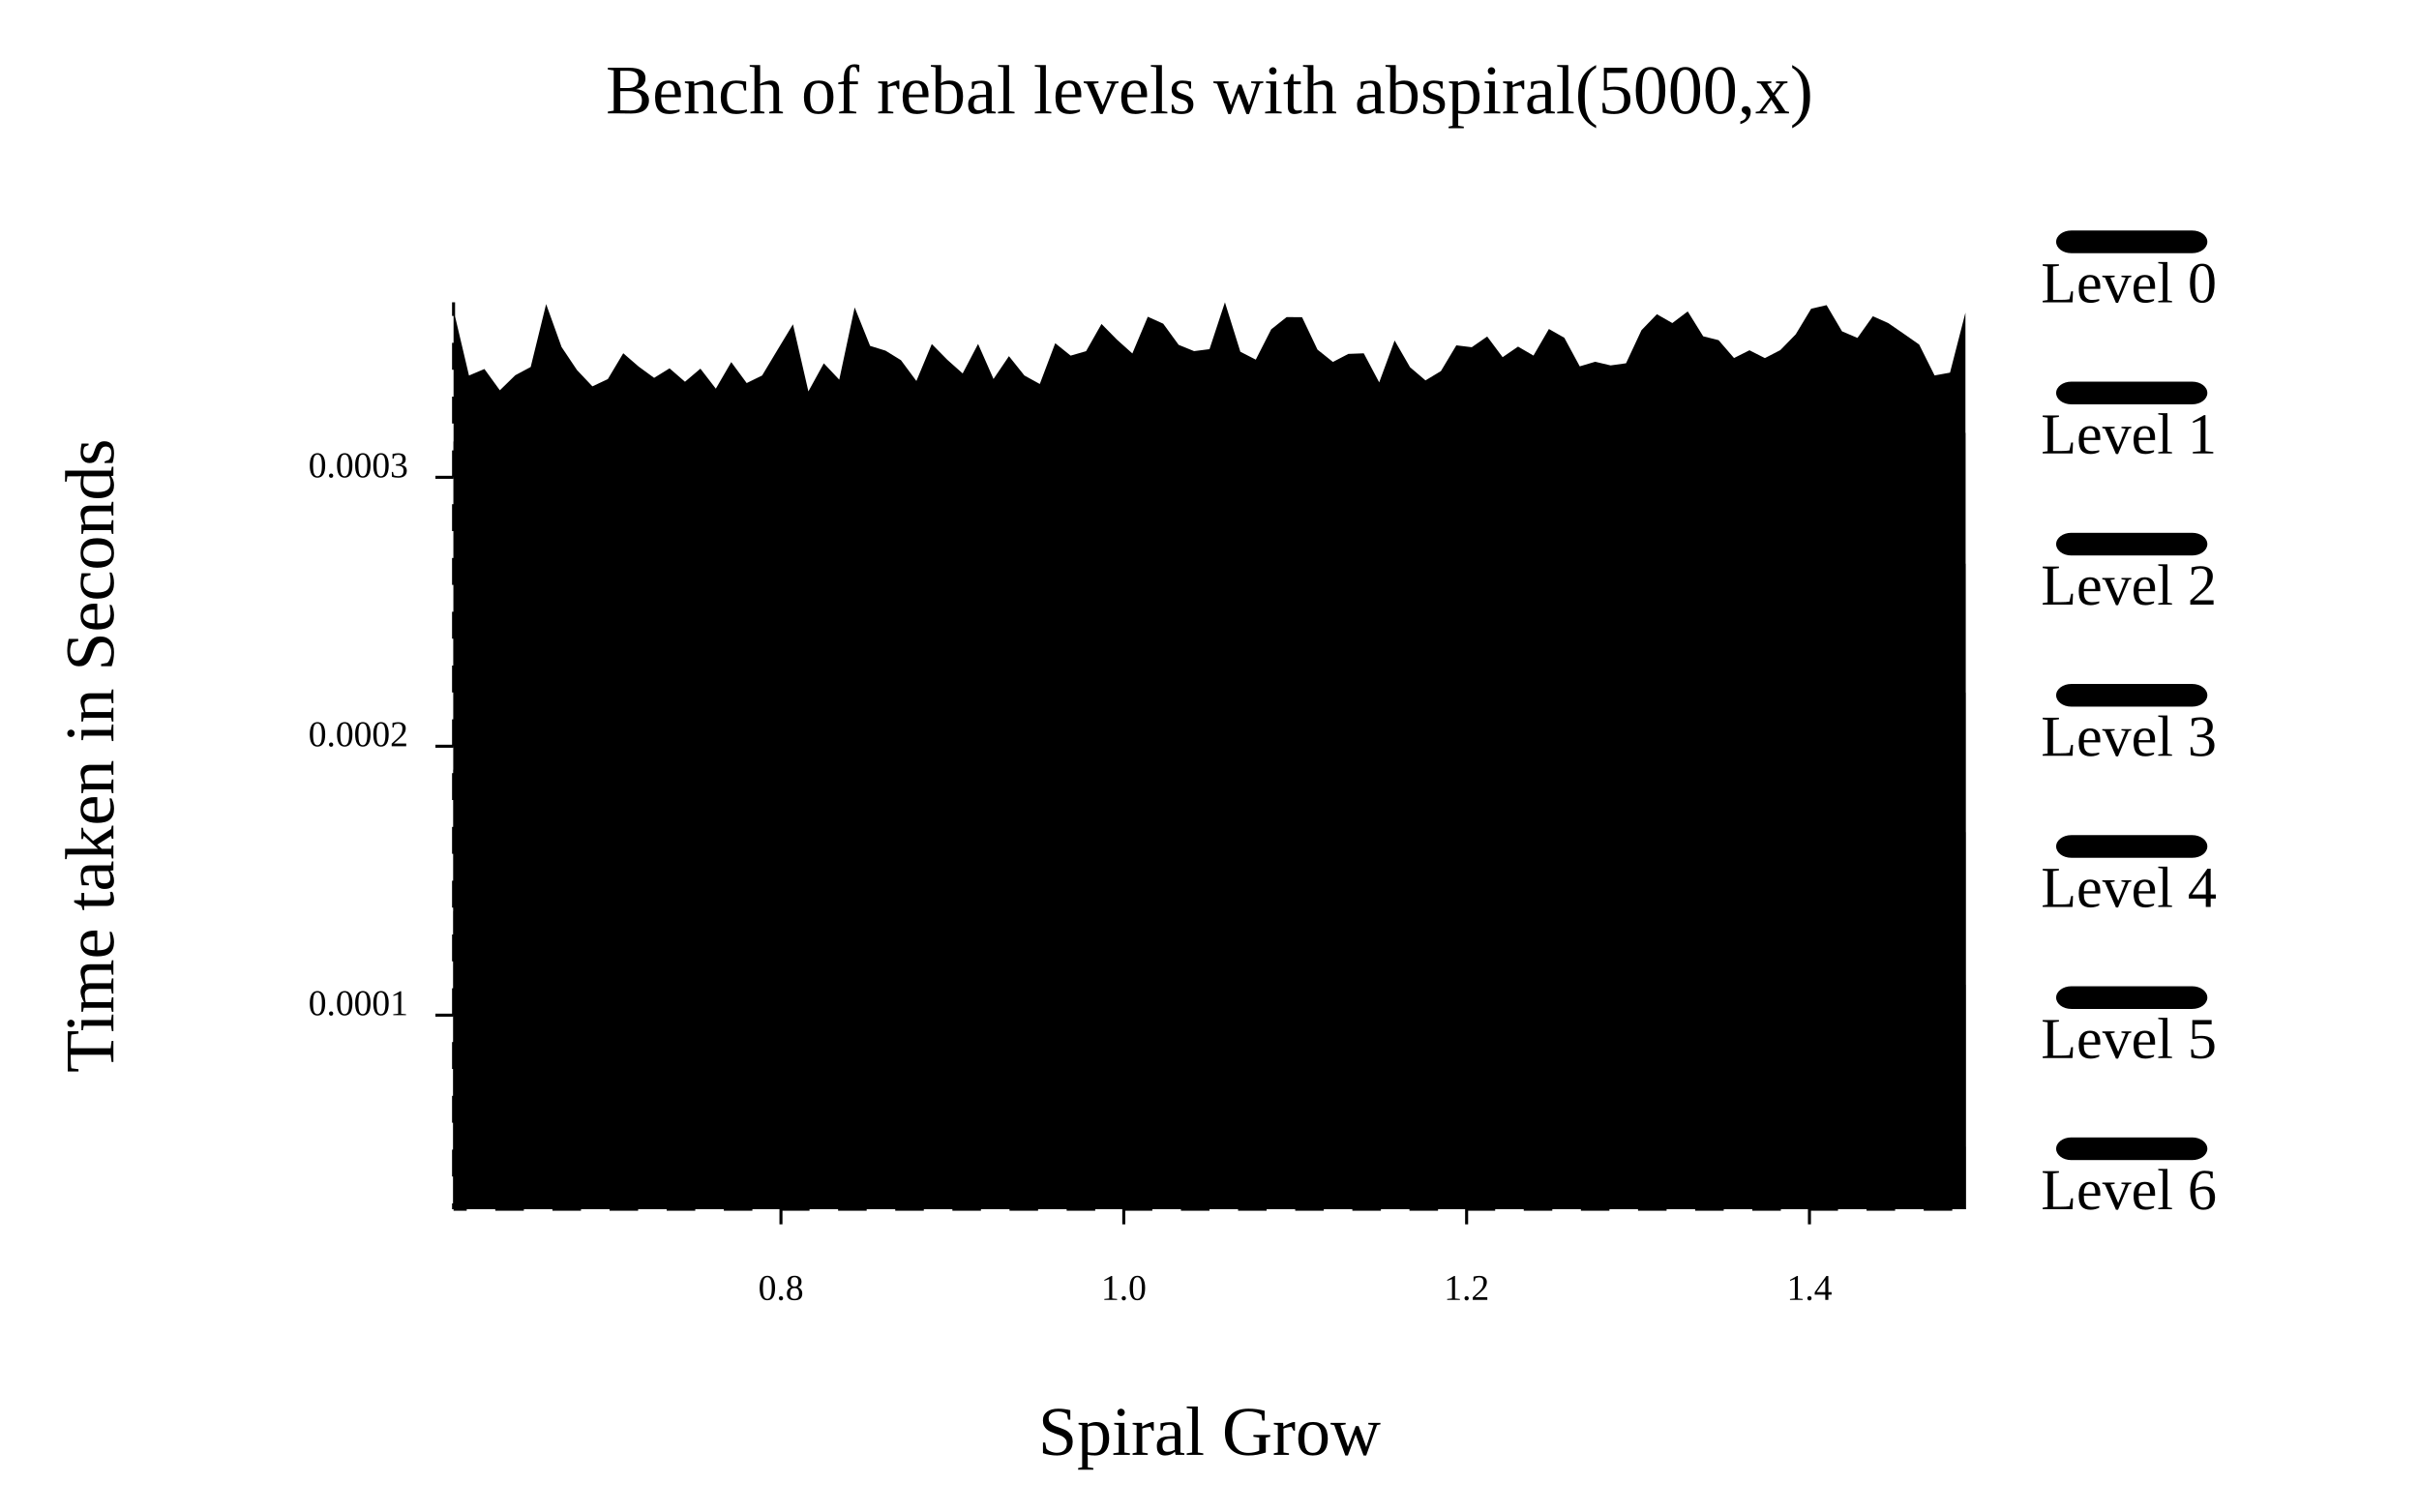
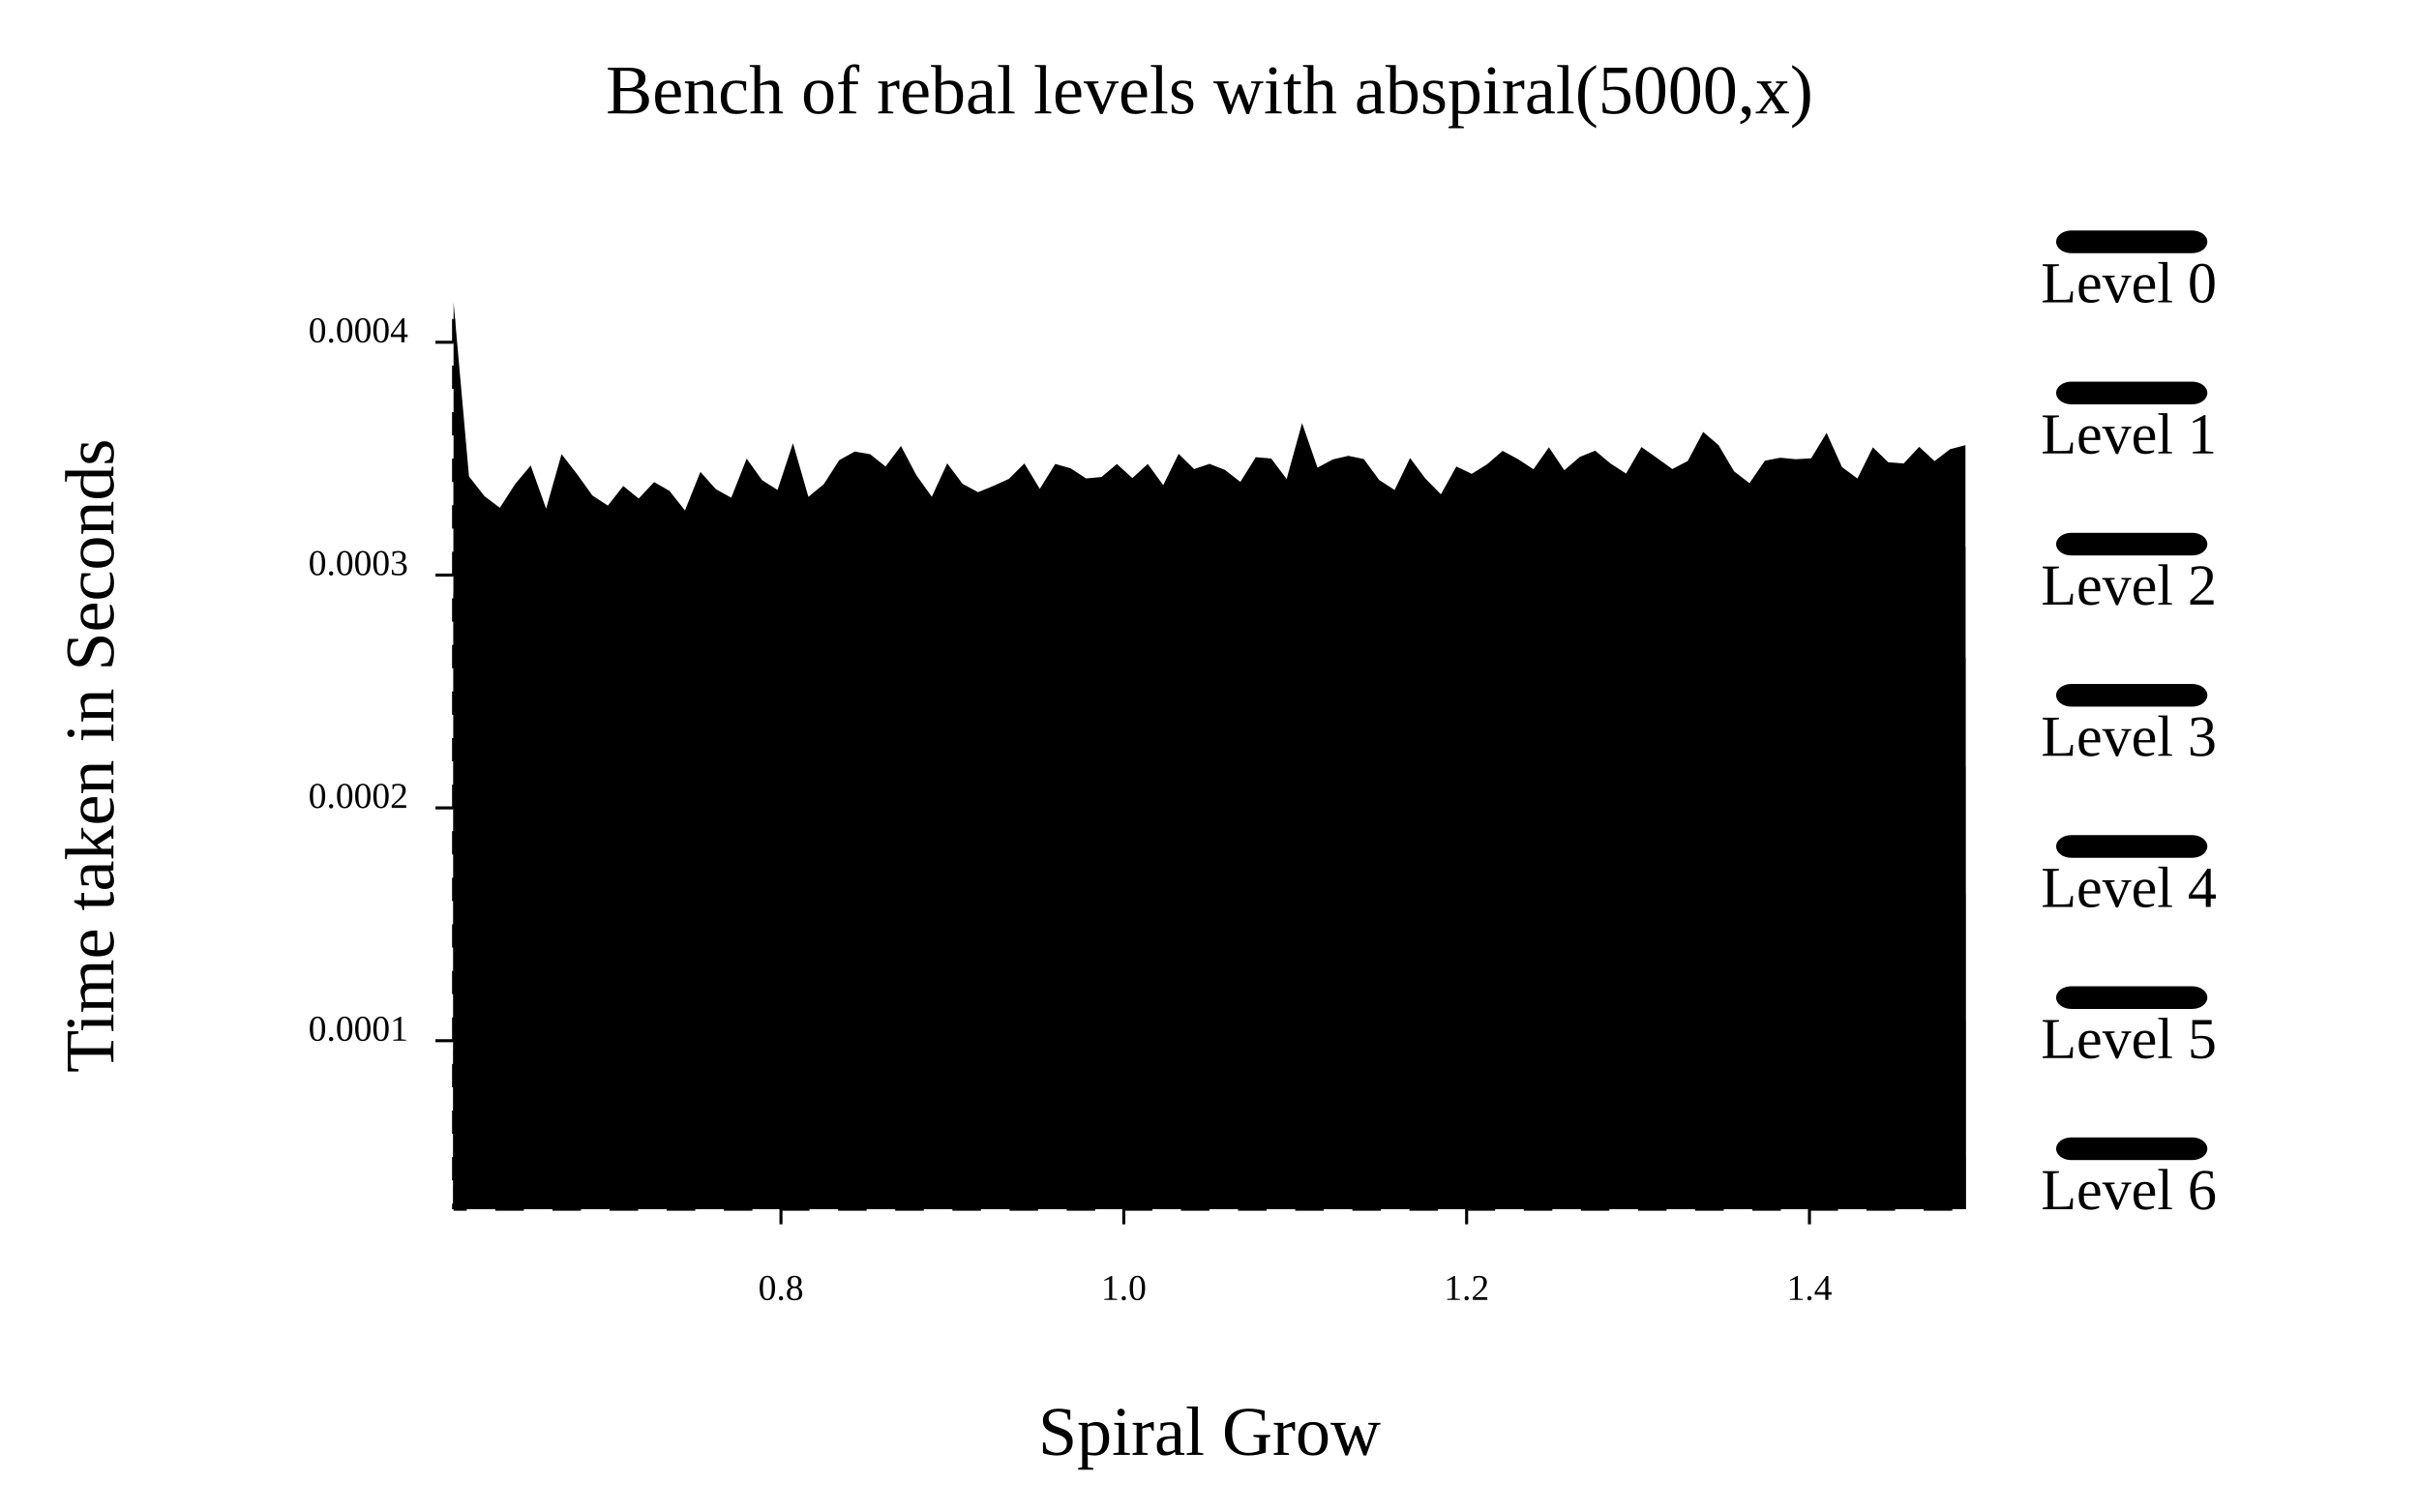
<svg xmlns="http://www.w3.org/2000/svg" width="800" class="poloto_background poloto" height="500" viewBox="0 0 800 500">
  <text class="poloto_text" alignment-baseline="middle" text-anchor="start" font-size="large" x="675" y="100">Level 0</text>
  <rect class="poloto0fill poloto0legend" x="680" y="76.25" width="50" height="7.5" rx="5" ry="5" />
-   <path class="poloto0fill" d=" M 150 400 L 150 102.567 L 155.102 124.219 L 160.204 122.057 L 165.306 129.104 L 170.408 124.127 L 175.51 121.394 L 180.612 100.589 L 185.714 114.778 L 190.816 122.402 L 195.918 127.802 L 201.02 125.404 L 206.122 116.851 L 211.224 121.268 L 216.327 124.991 L 221.429 121.844 L 226.531 126.281 L 231.633 121.95 L 236.735 128.571 L 241.837 119.782 L 246.939 126.715 L 252.041 124.215 L 257.143 115.716 L 262.245 107.274 L 267.347 129.475 L 272.449 120.182 L 277.551 125.593 L 282.653 101.694 L 287.755 114.411 L 292.857 115.999 L 297.959 119.145 L 303.061 126.027 L 308.163 113.802 L 313.265 118.989 L 318.367 123.534 L 323.469 113.769 L 328.571 125.363 L 333.673 117.815 L 338.776 124.206 L 343.878 127.021 L 348.98 113.532 L 354.082 117.643 L 359.184 116.166 L 364.286 107.162 L 369.388 112.346 L 374.49 116.922 L 379.592 104.775 L 384.694 107.076 L 389.796 114.07 L 394.898 116.149 L 400 115.502 L 405.102 100 L 410.204 116.352 L 415.306 118.969 L 420.408 108.941 L 425.51 104.887 L 430.612 104.933 L 435.714 115.653 L 440.816 119.731 L 445.918 117.067 L 451.02 116.876 L 456.122 126.494 L 461.224 112.634 L 466.327 121.479 L 471.429 125.834 L 476.531 122.756 L 481.633 114.235 L 486.735 114.859 L 491.837 111.316 L 496.939 118.157 L 502.041 114.658 L 507.143 117.625 L 512.245 108.829 L 517.347 111.732 L 522.449 121.187 L 527.551 119.668 L 532.653 120.878 L 537.755 120.166 L 542.857 109.23 L 547.959 103.946 L 553.061 106.865 L 558.163 103.015 L 563.265 111.243 L 568.367 112.529 L 573.469 118.435 L 578.571 115.867 L 583.673 118.456 L 588.776 115.817 L 593.878 110.586 L 598.98 102.123 L 604.082 100.939 L 609.184 109.6 L 614.286 111.783 L 619.388 104.607 L 624.49 106.885 L 629.592 110.403 L 634.694 113.965 L 639.796 124.193 L 644.898 123.265 L 650 103.423 L 650 400 Z" />
+   <path class="poloto0fill" d=" M 150 400 L 150 100 L 155.102 157.597 L 160.204 164.116 L 165.306 167.979 L 170.408 160.064 L 175.51 153.983 L 180.612 168.266 L 185.714 150.216 L 190.816 156.813 L 195.918 163.908 L 201.02 167.256 L 206.122 160.771 L 211.224 164.901 L 216.327 159.466 L 221.429 162.409 L 226.531 168.85 L 231.633 156.095 L 236.735 161.808 L 241.837 164.648 L 246.939 151.7 L 252.041 158.844 L 257.143 162.067 L 262.245 146.605 L 267.347 164.351 L 272.449 160.147 L 277.551 152.208 L 282.653 149.375 L 287.755 150.245 L 292.857 154.319 L 297.959 147.54 L 303.061 157.193 L 308.163 164.329 L 313.265 153.271 L 318.367 160.08 L 323.469 162.811 L 328.571 160.72 L 333.673 158.402 L 338.776 153.308 L 343.878 161.705 L 348.98 153.476 L 354.082 154.918 L 359.184 158.262 L 364.286 157.793 L 369.388 153.486 L 374.49 158.135 L 379.592 153.475 L 384.694 160.49 L 389.796 150.138 L 394.898 155.168 L 400 153.443 L 405.102 155.436 L 410.204 159.411 L 415.306 151.236 L 420.408 151.672 L 425.51 158.458 L 430.612 139.942 L 435.714 154.686 L 440.816 151.965 L 445.918 150.786 L 451.02 151.841 L 456.122 158.79 L 461.224 162.077 L 466.327 151.523 L 471.429 158.331 L 476.531 163.521 L 481.633 154.318 L 486.735 156.744 L 491.837 153.551 L 496.939 149.149 L 502.041 151.891 L 507.143 155.228 L 512.245 147.966 L 517.347 155.56 L 522.449 151.148 L 527.551 149.076 L 532.653 153.354 L 537.755 156.65 L 542.857 147.883 L 547.959 151.469 L 553.061 155.155 L 558.163 152.492 L 563.265 142.879 L 568.367 147.263 L 573.469 155.902 L 578.571 159.838 L 583.673 152.401 L 588.776 151.408 L 593.878 151.907 L 598.98 151.602 L 604.082 143.196 L 609.184 154.519 L 614.286 158.286 L 619.388 147.967 L 624.49 152.928 L 629.592 153.309 L 634.694 147.807 L 639.796 152.53 L 644.898 148.596 L 650 147.251 L 650 400 Z" />
  <text class="poloto_text" alignment-baseline="middle" text-anchor="start" font-size="large" x="675" y="150">Level 1</text>
  <rect class="poloto1fill poloto1legend" x="680" y="126.25" width="50" height="7.5" rx="5" ry="5" />
-   <path class="poloto1fill" d=" M 150 400 L 150 145.889 L 155.102 164.762 L 160.204 167.848 L 165.306 170.626 L 170.408 166.213 L 175.51 167.11 L 180.612 144.116 L 185.714 156.353 L 190.816 165.794 L 195.918 166.022 L 201.02 164.244 L 206.122 159.217 L 211.224 165.287 L 216.327 164.949 L 221.429 162.94 L 226.531 164.704 L 231.633 166.279 L 236.735 169.476 L 241.837 161.324 L 246.939 169.626 L 252.041 164.029 L 257.143 156.783 L 262.245 154.832 L 267.347 168.67 L 272.449 164.326 L 277.551 165.361 L 282.653 145.025 L 287.755 157.637 L 292.857 159.931 L 297.959 161.24 L 303.061 167.789 L 308.163 156.146 L 313.265 161.144 L 318.367 165.893 L 323.469 156.553 L 328.571 164.212 L 333.673 156.903 L 338.776 162.85 L 343.878 165.622 L 348.98 156.891 L 354.082 158.238 L 359.184 156.05 L 364.286 147.362 L 369.388 151.747 L 374.49 155.542 L 379.592 148.367 L 384.694 154.336 L 389.796 158.005 L 394.898 157.317 L 400 158.049 L 405.102 144.29 L 410.204 154.587 L 415.306 161.691 L 420.408 151.69 L 425.51 147.547 L 430.612 146.224 L 435.714 152.137 L 440.816 159.293 L 445.918 156.489 L 451.02 158.242 L 456.122 165.526 L 461.224 151.969 L 466.327 160.59 L 471.429 165.28 L 476.531 163.926 L 481.633 153.553 L 486.735 154.268 L 491.837 151.001 L 496.939 157.494 L 502.041 151.852 L 507.143 154.33 L 512.245 151.09 L 517.347 157.715 L 522.449 160.465 L 527.551 159.805 L 532.653 158.048 L 537.755 157.366 L 542.857 146.335 L 547.959 141.518 L 553.061 150.287 L 558.163 140.902 L 563.265 150.912 L 568.367 152.371 L 573.469 153.006 L 578.571 150.81 L 583.673 153.178 L 588.776 150.439 L 593.878 151.808 L 598.98 139.994 L 604.082 139.877 L 609.184 145.23 L 614.286 149.563 L 619.388 146.382 L 624.49 148.898 L 629.592 151.337 L 634.694 158.947 L 639.796 165.094 L 644.898 163.961 L 650 143.006 L 650 400 Z" />
+   <path class="poloto1fill" d=" M 150 400 L 150 151.211 L 155.102 194.175 L 160.204 203.469 L 165.306 203.858 L 170.408 200.082 L 175.51 203.989 L 180.612 203.702 L 185.714 186.439 L 190.816 194.573 L 195.918 197.061 L 201.02 200.873 L 206.122 197.197 L 211.224 202.787 L 216.327 194.158 L 221.429 199.978 L 226.531 201.689 L 231.633 194.267 L 236.735 197.058 L 241.837 200.626 L 246.939 189.005 L 252.041 193.462 L 257.143 197.301 L 262.245 187.576 L 267.347 198.386 L 272.449 194.604 L 277.551 186.726 L 282.653 186.745 L 287.755 187.618 L 292.857 192.173 L 297.959 187.365 L 303.061 193.351 L 308.163 200.59 L 313.265 189.506 L 318.367 194.781 L 323.469 199.8 L 328.571 194.292 L 333.673 191.834 L 338.776 186.766 L 343.878 195.049 L 348.98 190.746 L 354.082 189.592 L 359.184 192.588 L 364.286 192.262 L 369.388 187.424 L 374.49 191.593 L 379.592 190.823 L 384.694 199.209 L 389.796 187.819 L 394.898 190.462 L 400 189.912 L 405.102 188.026 L 410.204 192.149 L 415.306 187.967 L 420.408 188.256 L 425.51 194.979 L 430.612 175.509 L 435.714 186.064 L 440.816 186.105 L 445.918 187.838 L 451.02 185.79 L 456.122 192.579 L 461.224 195.576 L 466.327 185.379 L 471.429 192.321 L 476.531 197.313 L 481.633 188.23 L 486.735 190.68 L 491.837 187.305 L 496.939 183.183 L 502.041 183.748 L 507.143 186.802 L 512.245 184.518 L 517.347 191.945 L 522.449 185.045 L 527.551 183.735 L 532.653 188.496 L 537.755 188.486 L 542.857 179.998 L 547.959 183.467 L 553.061 186.996 L 558.163 185.005 L 563.265 177.014 L 568.367 181.619 L 573.469 185.737 L 578.571 189.578 L 583.673 182.4 L 588.776 181.423 L 593.878 187.448 L 598.98 184.05 L 604.082 176.568 L 609.184 185.084 L 614.286 188.76 L 619.388 183.979 L 624.49 188.851 L 629.592 188.59 L 634.694 183.136 L 639.796 191.025 L 644.898 183.903 L 650 180.889 L 650 400 Z" />
  <text class="poloto_text" alignment-baseline="middle" text-anchor="start" font-size="large" x="675" y="200">Level 2</text>
  <rect class="poloto2fill poloto2legend" x="680" y="176.25" width="50" height="7.5" rx="5" ry="5" />
-   <path class="poloto2fill" d=" M 150 400 L 150 204.187 L 155.102 209.161 L 160.204 214.394 L 165.306 212.328 L 170.408 210.126 L 175.51 211.911 L 180.612 190.734 L 185.714 199.833 L 190.816 206.7 L 195.918 208.338 L 201.02 206.026 L 206.122 202.235 L 211.224 209.287 L 216.327 210.351 L 221.429 208.977 L 226.531 205.411 L 231.633 206.397 L 236.735 215.442 L 241.837 208.574 L 246.939 211.959 L 252.041 207.852 L 257.143 200.837 L 262.245 198.055 L 267.347 209.626 L 272.449 206.953 L 277.551 209.634 L 282.653 195.115 L 287.755 202.12 L 292.857 204.913 L 297.959 203.479 L 303.061 207.992 L 308.163 197.493 L 313.265 203.545 L 318.367 208.51 L 323.469 197.123 L 328.571 207.412 L 333.673 198.943 L 338.776 208.207 L 343.878 210.845 L 348.98 205.013 L 354.082 203.056 L 359.184 197.499 L 364.286 190.046 L 369.388 193.316 L 374.49 196.508 L 379.592 190.587 L 384.694 194.048 L 389.796 196.61 L 394.898 198.125 L 400 200.532 L 405.102 189.694 L 410.204 198.463 L 415.306 201.837 L 420.408 194.719 L 425.51 189.198 L 430.612 193.238 L 435.714 196.768 L 440.816 201.381 L 445.918 198.999 L 451.02 202.416 L 456.122 203.796 L 461.224 193.16 L 466.327 200.117 L 471.429 203.644 L 476.531 205.703 L 481.633 196.313 L 486.735 194.717 L 491.837 193.939 L 496.939 196.219 L 502.041 192.831 L 507.143 195.174 L 512.245 194.767 L 517.347 201.123 L 522.449 201.018 L 527.551 199.83 L 532.653 200.721 L 537.755 199.978 L 542.857 189.209 L 547.959 184.876 L 553.061 193.777 L 558.163 184.496 L 563.265 193.455 L 568.367 194.431 L 573.469 196.284 L 578.571 191.502 L 583.673 195.662 L 588.776 192.207 L 593.878 190.262 L 598.98 182.086 L 604.082 183.665 L 609.184 186.194 L 614.286 190.012 L 619.388 186.523 L 624.49 189.81 L 629.592 190.657 L 634.694 199.174 L 639.796 205.309 L 644.898 203.991 L 650 186.346 L 650 400 Z" />
+   <path class="poloto2fill" d=" M 150 400 L 150 195.883 L 155.102 232.567 L 160.204 240.863 L 165.306 238.924 L 170.408 238.149 L 175.51 241.912 L 180.612 241.855 L 185.714 224.435 L 190.816 230.031 L 195.918 233.527 L 201.02 236.107 L 206.122 234.274 L 211.224 239.832 L 216.327 229.91 L 221.429 239.384 L 226.531 240.461 L 231.633 229.346 L 236.735 237.192 L 241.837 239.339 L 246.939 226.003 L 252.041 231.822 L 257.143 236.753 L 262.245 224.491 L 267.347 233.473 L 272.449 234.645 L 277.551 225.087 L 282.653 225.754 L 287.755 225.995 L 292.857 229.127 L 297.959 223.981 L 303.061 228.495 L 308.163 235.193 L 313.265 226.049 L 318.367 231.892 L 323.469 234.11 L 328.571 231.616 L 333.673 228.247 L 338.776 226.254 L 343.878 234.237 L 348.98 229.025 L 354.082 227.393 L 359.184 227.808 L 364.286 228.08 L 369.388 222.457 L 374.49 226.384 L 379.592 226.486 L 384.694 232.696 L 389.796 221.29 L 394.898 225.557 L 400 226.531 L 405.102 225.935 L 410.204 229.988 L 415.306 222.852 L 420.408 222.939 L 425.51 230.036 L 430.612 212.67 L 435.714 224.653 L 440.816 222.566 L 445.918 224.879 L 451.02 220.93 L 456.122 225.502 L 461.224 230.003 L 466.327 219.16 L 471.429 223.935 L 476.531 230.14 L 481.633 221.626 L 486.735 225.424 L 491.837 223.554 L 496.939 216.344 L 502.041 218.838 L 507.143 220.427 L 512.245 222.098 L 517.347 229.145 L 522.449 220.427 L 527.551 218.514 L 532.653 225.573 L 537.755 225.187 L 542.857 217.159 L 547.959 220.569 L 553.061 226.101 L 558.163 222.019 L 563.265 213.553 L 568.367 217.411 L 573.469 225.796 L 578.571 223.95 L 583.673 219.081 L 588.776 217.206 L 593.878 220.048 L 598.98 219.837 L 604.082 214.014 L 609.184 219.903 L 614.286 223.399 L 619.388 218.46 L 624.49 223.808 L 629.592 221.823 L 634.694 218.193 L 639.796 225.828 L 644.898 218.875 L 650 217.666 L 650 400 Z" />
  <text class="poloto_text" alignment-baseline="middle" text-anchor="start" font-size="large" x="675" y="250">Level 3</text>
  <rect class="poloto3fill poloto3legend" x="680" y="226.25" width="50" height="7.5" rx="5" ry="5" />
-   <path class="poloto3fill" d=" M 150 400 L 150 254.581 L 155.102 257.097 L 160.204 262.61 L 165.306 261.875 L 170.408 256.535 L 175.51 259.208 L 180.612 253.156 L 185.714 258.316 L 190.816 253.787 L 195.918 253.902 L 201.02 253.666 L 206.122 254.875 L 211.224 258.681 L 216.327 256.877 L 221.429 254.35 L 226.531 252.083 L 231.633 250.937 L 236.735 261.223 L 241.837 254.638 L 246.939 258.911 L 252.041 254.195 L 257.143 247.051 L 262.245 244.698 L 267.347 252.765 L 272.449 252.981 L 277.551 254.704 L 282.653 242.847 L 287.755 248.076 L 292.857 251.327 L 297.959 247.778 L 303.061 251.886 L 308.163 240.62 L 313.265 247.459 L 318.367 253.173 L 323.469 242.948 L 328.571 249.801 L 333.673 250.054 L 338.776 250.465 L 343.878 252.154 L 348.98 250.039 L 354.082 245.634 L 359.184 242.914 L 364.286 233.44 L 369.388 236.976 L 374.49 241.082 L 379.592 236.824 L 384.694 243.347 L 389.796 241.719 L 394.898 244.115 L 400 245.665 L 405.102 236.283 L 410.204 242.909 L 415.306 247.453 L 420.408 240.31 L 425.51 234.126 L 430.612 238.756 L 435.714 239.726 L 440.816 244.899 L 445.918 244.128 L 451.02 243.655 L 456.122 245.453 L 461.224 236.006 L 466.327 242.815 L 471.429 245.543 L 476.531 246.793 L 481.633 239.767 L 486.735 238.197 L 491.837 237.401 L 496.939 239.433 L 502.041 237.161 L 507.143 236.786 L 512.245 240.004 L 517.347 245.629 L 522.449 243.894 L 527.551 242.953 L 532.653 244.36 L 537.755 244.214 L 542.857 233.803 L 547.959 232.657 L 553.061 239.57 L 558.163 231.776 L 563.265 239.231 L 568.367 240.918 L 573.469 240.337 L 578.571 234.222 L 583.673 238.937 L 588.776 235.023 L 593.878 233.526 L 598.98 225.947 L 604.082 228.678 L 609.184 227.798 L 614.286 235.544 L 619.388 228.886 L 624.49 231.906 L 629.592 233.461 L 634.694 240.003 L 639.796 245.684 L 644.898 244.31 L 650 229.015 L 650 400 Z" />
+   <path class="poloto3fill" d=" M 150 400 L 150 246.765 L 155.102 274.343 L 160.204 282.2 L 165.306 281.423 L 170.408 278.253 L 175.51 282.417 L 180.612 284.063 L 185.714 269.957 L 190.816 271.319 L 195.918 272.524 L 201.02 277.288 L 206.122 275.853 L 211.224 281.922 L 216.327 270.472 L 221.429 278.645 L 226.531 279.155 L 231.633 268.995 L 236.735 277.222 L 241.837 278.84 L 246.939 267.388 L 252.041 272.333 L 257.143 275.513 L 262.245 264.983 L 267.347 271.061 L 272.449 274.277 L 277.551 264.52 L 282.653 265.97 L 287.755 265.404 L 292.857 269.023 L 297.959 262.845 L 303.061 268.946 L 308.163 271.779 L 313.265 266.256 L 318.367 270.562 L 323.469 273 L 328.571 268.433 L 333.673 269.224 L 338.776 263.011 L 343.878 270.435 L 348.98 272.514 L 354.082 264.563 L 359.184 266.961 L 364.286 265.05 L 369.388 262.14 L 374.49 264.438 L 379.592 265.413 L 384.694 270.966 L 389.796 262.483 L 394.898 265.401 L 400 265.722 L 405.102 265.278 L 410.204 267.834 L 415.306 262.735 L 420.408 261.725 L 425.51 268.235 L 430.612 254.381 L 435.714 262.27 L 440.816 260.325 L 445.918 264.334 L 451.02 257.209 L 456.122 261.722 L 461.224 266.247 L 466.327 255.776 L 471.429 263.98 L 476.531 265.667 L 481.633 261.196 L 486.735 263.139 L 491.837 260.617 L 496.939 254.037 L 502.041 257.243 L 507.143 256.718 L 512.245 261.088 L 517.347 267.806 L 522.449 258.435 L 527.551 255.978 L 532.653 263.598 L 537.755 263.523 L 542.857 256.397 L 547.959 261.253 L 553.061 265.223 L 558.163 262.046 L 563.265 253.619 L 568.367 257.587 L 573.469 263.655 L 578.571 260.083 L 583.673 257.053 L 588.776 254.8 L 593.878 257.585 L 598.98 257.145 L 604.082 253.239 L 609.184 256.185 L 614.286 259.309 L 619.388 255.199 L 624.49 260.073 L 629.592 258.455 L 634.694 254.14 L 639.796 261.051 L 644.898 254.515 L 650 253.781 L 650 400 Z" />
  <text class="poloto_text" alignment-baseline="middle" text-anchor="start" font-size="large" x="675" y="300">Level 4</text>
  <rect class="poloto4fill poloto4legend" x="680" y="276.25" width="50" height="7.5" rx="5" ry="5" />
-   <path class="poloto4fill" d=" M 150 400 L 150 301.429 L 155.102 305.312 L 160.204 309.757 L 165.306 309.035 L 170.408 305.416 L 175.51 306.338 L 180.612 301.331 L 185.714 306.133 L 190.816 301.73 L 195.918 302.04 L 201.02 300.825 L 206.122 301.157 L 211.224 303.289 L 216.327 302.843 L 221.429 299.973 L 226.531 297.328 L 231.633 294.065 L 236.735 304.959 L 241.837 303.543 L 246.939 304 L 252.041 299.353 L 257.143 294.736 L 262.245 292.805 L 267.347 298.541 L 272.449 299.383 L 277.551 299.141 L 282.653 292.565 L 287.755 294.4 L 292.857 295.944 L 297.959 293.925 L 303.061 296.548 L 308.163 287.376 L 313.265 293.379 L 318.367 295.718 L 323.469 289.108 L 328.571 293.3 L 333.673 296.285 L 338.776 294.804 L 343.878 295.963 L 348.98 293.301 L 354.082 289.592 L 359.184 288.521 L 364.286 281.259 L 369.388 287.935 L 374.49 288.388 L 379.592 287.645 L 384.694 289.169 L 389.796 289.364 L 394.898 288.283 L 400 289.231 L 405.102 283.429 L 410.204 289.476 L 415.306 290.844 L 420.408 284.98 L 425.51 280.446 L 430.612 285.41 L 435.714 285.365 L 440.816 288.222 L 445.918 289.514 L 451.02 288.017 L 456.122 289.59 L 461.224 282.202 L 466.327 287.636 L 471.429 289.815 L 476.531 288.678 L 481.633 284.364 L 486.735 285.714 L 491.837 283.861 L 496.939 285.833 L 502.041 285.438 L 507.143 283.019 L 512.245 284.412 L 517.347 289.558 L 522.449 288.108 L 527.551 286.846 L 532.653 287.605 L 537.755 287.919 L 542.857 278.189 L 547.959 277.819 L 553.061 283.74 L 558.163 280.267 L 563.265 284.15 L 568.367 285.761 L 573.469 284.832 L 578.571 280.042 L 583.673 283.179 L 588.776 281.211 L 593.878 280.611 L 598.98 275.297 L 604.082 275.224 L 609.184 273.613 L 614.286 280.942 L 619.388 274.127 L 624.49 276.06 L 629.592 277.326 L 634.694 282.724 L 639.796 285.514 L 644.898 285.593 L 650 275.227 L 650 400 Z" />
+   <path class="poloto4fill" d=" M 150 400 L 150 293.802 L 155.102 315.22 L 160.204 320.767 L 165.306 323.01 L 170.408 318.962 L 175.51 321.368 L 180.612 322.692 L 185.714 312.194 L 190.816 311.958 L 195.918 312.108 L 201.02 317.25 L 206.122 314.586 L 211.224 318.866 L 216.327 309.668 L 221.429 316.989 L 226.531 316.422 L 231.633 308.038 L 236.735 315.804 L 241.837 317.336 L 246.939 307.053 L 252.041 315.107 L 257.143 314.546 L 262.245 308.925 L 267.347 312.192 L 272.449 313.668 L 277.551 303.734 L 282.653 305.514 L 287.755 304.971 L 292.857 308.073 L 297.959 302.904 L 303.061 308.378 L 308.163 309.699 L 313.265 305.677 L 318.367 307.707 L 323.469 310.549 L 328.571 306.133 L 333.673 307.196 L 338.776 301.721 L 343.878 308.432 L 348.98 309.822 L 354.082 301.285 L 359.184 304.988 L 364.286 304.294 L 369.388 301.844 L 374.49 303.979 L 379.592 305.13 L 384.694 308.829 L 389.796 302.922 L 394.898 303.17 L 400 303.132 L 405.102 303.881 L 410.204 308.553 L 415.306 300.741 L 420.408 298.913 L 425.51 306.491 L 430.612 297.493 L 435.714 300.304 L 440.816 297.548 L 445.918 301.811 L 451.02 296.073 L 456.122 300.042 L 461.224 304.123 L 466.327 294.4 L 471.429 302.299 L 476.531 301.996 L 481.633 298.98 L 486.735 302.505 L 491.837 303.02 L 496.939 293.709 L 502.041 297.071 L 507.143 298.87 L 512.245 299.408 L 517.347 304.91 L 522.449 296.658 L 527.551 293.75 L 532.653 300.442 L 537.755 303.54 L 542.857 295.405 L 547.959 298.853 L 553.061 301.933 L 558.163 299.521 L 563.265 292.745 L 568.367 295.817 L 573.469 301.232 L 578.571 297.804 L 583.673 294.792 L 588.776 293.439 L 593.878 297.044 L 598.98 295.89 L 604.082 293.004 L 609.184 294.688 L 614.286 297.388 L 619.388 293.515 L 624.49 297.217 L 629.592 294.846 L 634.694 291.12 L 639.796 295.9 L 644.898 290.83 L 650 295.609 L 650 400 Z" />
  <text class="poloto_text" alignment-baseline="middle" text-anchor="start" font-size="large" x="675" y="350">Level 5</text>
  <rect class="poloto5fill poloto5legend" x="680" y="326.25" width="50" height="7.5" rx="5" ry="5" />
-   <path class="poloto5fill" d=" M 150 400 L 150 351.455 L 155.102 354.942 L 160.204 358.641 L 165.306 359.921 L 170.408 357.601 L 175.51 356.844 L 180.612 353.589 L 185.714 355.436 L 190.816 356.34 L 195.918 354.098 L 201.02 350.53 L 206.122 352.955 L 211.224 355.079 L 216.327 353.362 L 221.429 352.827 L 226.531 349.289 L 231.633 343.125 L 236.735 352.943 L 241.837 351.95 L 246.939 351.657 L 252.041 347.01 L 257.143 345.537 L 262.245 342.937 L 267.347 348.277 L 272.449 348.826 L 277.551 347.449 L 282.653 343.556 L 287.755 346.078 L 292.857 346.703 L 297.959 345.724 L 303.061 347.359 L 308.163 338.808 L 313.265 343.68 L 318.367 345.419 L 323.469 340.72 L 328.571 342.498 L 333.673 345.211 L 338.776 344.776 L 343.878 344.132 L 348.98 341.059 L 354.082 340.09 L 359.184 338.105 L 364.286 332.436 L 369.388 337.127 L 374.49 338.067 L 379.592 338.309 L 384.694 339.162 L 389.796 339.818 L 394.898 339.287 L 400 342.236 L 405.102 336.154 L 410.204 337.303 L 415.306 338.949 L 420.408 335.29 L 425.51 334.903 L 430.612 335.852 L 435.714 335.866 L 440.816 338.35 L 445.918 339.963 L 451.02 337.37 L 456.122 338.551 L 461.224 333.951 L 466.327 337.125 L 471.429 338.629 L 476.531 338.035 L 481.633 332.93 L 486.735 334.458 L 491.837 333.559 L 496.939 334.66 L 502.041 335.046 L 507.143 331.543 L 512.245 332.394 L 517.347 337.052 L 522.449 336.162 L 527.551 335.304 L 532.653 336.318 L 537.755 335.832 L 542.857 328.694 L 547.959 330.775 L 553.061 332.574 L 558.163 330.701 L 563.265 333.736 L 568.367 333.102 L 573.469 333.52 L 578.571 329.054 L 583.673 332.766 L 588.776 332.008 L 593.878 330.25 L 598.98 326.366 L 604.082 323.577 L 609.184 328.944 L 614.286 330.053 L 619.388 324.376 L 624.49 324.869 L 629.592 326.279 L 634.694 330.877 L 639.796 333.538 L 644.898 333.482 L 650 325.674 L 650 400 Z" />
+   <path class="poloto5fill" d=" M 150 400 L 150 347.14 L 155.102 359.018 L 160.204 365.471 L 165.306 366.559 L 170.408 363.028 L 175.51 364.456 L 180.612 365.069 L 185.714 356.764 L 190.816 356.532 L 195.918 356.332 L 201.02 359.898 L 206.122 360.593 L 211.224 361.804 L 216.327 353.112 L 221.429 359.717 L 226.531 359.212 L 231.633 352.389 L 236.735 357.674 L 241.837 358.813 L 246.939 352.83 L 252.041 356.344 L 257.143 356.378 L 262.245 352.192 L 267.347 354.917 L 272.449 355.837 L 277.551 349.301 L 282.653 348.628 L 287.755 349.489 L 292.857 351.93 L 297.959 348.744 L 303.061 353.089 L 308.163 354.995 L 313.265 349.164 L 318.367 351.229 L 323.469 353.228 L 328.571 348.395 L 333.673 349.464 L 338.776 345.918 L 343.878 350.16 L 348.98 350.913 L 354.082 345.284 L 359.184 347.578 L 364.286 347.186 L 369.388 345.054 L 374.49 347.191 L 379.592 347.088 L 384.694 350.154 L 389.796 346.329 L 394.898 346.727 L 400 346.629 L 405.102 347.351 L 410.204 348.575 L 415.306 343.043 L 420.408 345.539 L 425.51 349.332 L 430.612 343.096 L 435.714 343.964 L 440.816 344.575 L 445.918 345.715 L 451.02 339.826 L 456.122 343.163 L 461.224 347.14 L 466.327 341.099 L 471.429 344.93 L 476.531 346.268 L 481.633 341.655 L 486.735 344.692 L 491.837 345.067 L 496.939 336.827 L 502.041 340.606 L 507.143 341.28 L 512.245 343.117 L 517.347 346.008 L 522.449 340.505 L 527.551 337.202 L 532.653 343.094 L 537.755 345.076 L 542.857 338.54 L 547.959 340.912 L 553.061 343.455 L 558.163 342.212 L 563.265 337.268 L 568.367 337.662 L 573.469 343.24 L 578.571 342.282 L 583.673 338.465 L 588.776 337.659 L 593.878 341.602 L 598.98 338.77 L 604.082 336.982 L 609.184 337.227 L 614.286 339.427 L 619.388 336.985 L 624.49 339.142 L 629.592 340.177 L 634.694 333.845 L 639.796 338.347 L 644.898 336.677 L 650 337.98 L 650 400 Z" />
  <text class="poloto_text" alignment-baseline="middle" text-anchor="start" font-size="large" x="675" y="400">Level 6</text>
  <rect class="poloto6fill poloto6legend" x="680" y="376.25" width="50" height="7.5" rx="5" ry="5" />
-   <path class="poloto6fill" d=" M 150 400 L 150 398.493 L 155.102 396.159 L 160.204 400 L 165.306 398.962 L 170.408 397.748 L 175.51 397.795 L 180.612 395.814 L 185.714 397.514 L 190.816 397.453 L 195.918 396.753 L 201.02 391.314 L 206.122 395.338 L 211.224 396.581 L 216.327 395.629 L 221.429 396.042 L 226.531 394.113 L 231.633 394.902 L 236.735 394.892 L 241.837 393.824 L 246.939 394.485 L 252.041 393.68 L 257.143 392.091 L 262.245 392.26 L 267.347 393.027 L 272.449 393.203 L 277.551 392.616 L 282.653 390.517 L 287.755 391.28 L 292.857 391.216 L 297.959 391.349 L 303.061 392.016 L 308.163 390.048 L 313.265 390.514 L 318.367 391.526 L 323.469 390.009 L 328.571 390.963 L 333.673 391.32 L 338.776 390.917 L 343.878 390.766 L 348.98 390.163 L 354.082 388.472 L 359.184 388.198 L 364.286 384.474 L 369.388 387.08 L 374.49 388.189 L 379.592 387.034 L 384.694 387.505 L 389.796 388.186 L 394.898 387.554 L 400 388.709 L 405.102 386.336 L 410.204 386.581 L 415.306 388.046 L 420.408 386.666 L 425.51 386.246 L 430.612 386.402 L 435.714 386.392 L 440.816 385.942 L 445.918 386.913 L 451.02 386.931 L 456.122 387.534 L 461.224 385.493 L 466.327 386.022 L 471.429 386.178 L 476.531 386.605 L 481.633 384.661 L 486.735 384.855 L 491.837 384.632 L 496.939 384.877 L 502.041 384.008 L 507.143 384.102 L 512.245 381.43 L 517.347 385.078 L 522.449 384.58 L 527.551 384.456 L 532.653 384.531 L 537.755 384.426 L 542.857 380.448 L 547.959 382.661 L 553.061 383.652 L 558.163 381.814 L 563.265 383.297 L 568.367 382.731 L 573.469 382.447 L 578.571 381.395 L 583.673 381.826 L 588.776 382.518 L 593.878 382.171 L 598.98 379.968 L 604.082 377.247 L 609.184 381.327 L 614.286 381.333 L 619.388 377.016 L 624.49 376.465 L 629.592 380.898 L 634.694 380.29 L 639.796 381.567 L 644.898 382.194 L 650 379.276 L 650 400 Z" />
+   <path class="poloto6fill" d=" M 150 400 L 150 392.236 L 155.102 398.85 L 160.204 400 L 165.306 399.141 L 170.408 397.907 L 175.51 398.505 L 180.612 398.883 L 185.714 396.072 L 190.816 396.604 L 195.918 393.144 L 201.02 396.274 L 206.122 396.679 L 211.224 397.023 L 216.327 391.778 L 221.429 396.447 L 226.531 396.253 L 231.633 393.752 L 236.735 394.791 L 241.837 395.015 L 246.939 393.2 L 252.041 393.997 L 257.143 394.888 L 262.245 392.562 L 267.347 393.763 L 272.449 394.199 L 277.551 391.931 L 282.653 388.969 L 287.755 389.316 L 292.857 392.034 L 297.959 391.046 L 303.061 392.588 L 308.163 393.18 L 313.265 391.258 L 318.367 391.707 L 323.469 392.839 L 328.571 392.006 L 333.673 392.417 L 338.776 390.064 L 343.878 391.009 L 348.98 391.15 L 354.082 387.427 L 359.184 389.598 L 364.286 387.325 L 369.388 388.66 L 374.49 389.543 L 379.592 390.156 L 384.694 389.944 L 389.796 388.334 L 394.898 389.034 L 400 386.824 L 405.102 389.649 L 410.204 389.142 L 415.306 387.732 L 420.408 388.848 L 425.51 389.226 L 430.612 387.337 L 435.714 387.672 L 440.816 386.729 L 445.918 387.482 L 451.02 384.856 L 456.122 385.969 L 461.224 388.701 L 466.327 385.567 L 471.429 386.686 L 476.531 388.062 L 481.633 385.937 L 486.735 386.396 L 491.837 387.185 L 496.939 384.892 L 502.041 384.944 L 507.143 385.141 L 512.245 385.895 L 517.347 386.893 L 522.449 384.8 L 527.551 382.057 L 532.653 385.385 L 537.755 386.547 L 542.857 384.263 L 547.959 384.873 L 553.061 386.063 L 558.163 385.209 L 563.265 383.25 L 568.367 380.964 L 573.469 385.048 L 578.571 385.159 L 583.673 382.242 L 588.776 382.982 L 593.878 383.64 L 598.98 383.641 L 604.082 382.18 L 609.184 382.325 L 614.286 383.251 L 619.388 382.522 L 624.49 382.896 L 629.592 383.39 L 634.694 381.456 L 639.796 381.772 L 644.898 381.716 L 650 382.612 L 650 400 Z" />
  <text class="poloto_text" alignment-baseline="start" text-anchor="middle" font-size="x-large" x="400" y="37.5">Bench of rebal levels with abspiral(5000,x)</text>
  <text class="poloto_text" alignment-baseline="start" text-anchor="middle" font-size="x-large" x="400" y="481.25">Spiral Grow</text>
  <text class="poloto_text" alignment-baseline="start" text-anchor="middle" font-size="x-large" transform="rotate(-90,37.5,250)" x="37.5" y="250">Time taken in Seconds</text>
  <line class="poloto_axis_lines" stroke="black" x1="258.277" x2="258.277" y1="400" y2="405" />
  <text class="poloto_text" alignment-baseline="start" text-anchor="middle" x="258.277" y="430"> 0.8</text>
  <line class="poloto_axis_lines" stroke="black" x1="371.655" x2="371.655" y1="400" y2="405" />
  <text class="poloto_text" alignment-baseline="start" text-anchor="middle" x="371.655" y="430"> 1.0</text>
  <line class="poloto_axis_lines" stroke="black" x1="485.034" x2="485.034" y1="400" y2="405" />
  <text class="poloto_text" alignment-baseline="start" text-anchor="middle" x="485.034" y="430"> 1.2</text>
  <line class="poloto_axis_lines" stroke="black" x1="598.413" x2="598.413" y1="400" y2="405" />
  <text class="poloto_text" alignment-baseline="start" text-anchor="middle" x="598.413" y="430"> 1.4</text>
-   <line class="poloto_axis_lines" stroke="black" x1="150" x2="144" y1="335.81" y2="335.81" />
-   <text class="poloto_text" alignment-baseline="middle" text-anchor="end" x="135" y="335.81"> 0.0001</text>
-   <line class="poloto_axis_lines" stroke="black" x1="150" x2="144" y1="246.849" y2="246.849" />
-   <text class="poloto_text" alignment-baseline="middle" text-anchor="end" x="135" y="246.849"> 0.0002</text>
-   <line class="poloto_axis_lines" stroke="black" x1="150" x2="144" y1="157.889" y2="157.889" />
-   <text class="poloto_text" alignment-baseline="middle" text-anchor="end" x="135" y="157.889"> 0.0003</text>
+   <line class="poloto_axis_lines" stroke="black" x1="150" x2="144" y1="344.259" y2="344.259" />
+   <text class="poloto_text" alignment-baseline="middle" text-anchor="end" x="135" y="344.259"> 0.0001</text>
+   <line class="poloto_axis_lines" stroke="black" x1="150" x2="144" y1="267.244" y2="267.244" />
+   <text class="poloto_text" alignment-baseline="middle" text-anchor="end" x="135" y="267.244"> 0.0002</text>
+   <line class="poloto_axis_lines" stroke="black" x1="150" x2="144" y1="190.23" y2="190.23" />
+   <text class="poloto_text" alignment-baseline="middle" text-anchor="end" x="135" y="190.23"> 0.0003</text>
+   <line class="poloto_axis_lines" stroke="black" x1="150" x2="144" y1="113.216" y2="113.216" />
+   <text class="poloto_text" alignment-baseline="middle" text-anchor="end" x="135" y="113.216"> 0.0004</text>
  <path stroke="black" fill="none" class="poloto_axis_lines" style="stroke-dasharray:9.448;stroke-dashoffset:-108.277;" d=" M 150 400 L 650 400" />
-   <path stroke="black" fill="none" class="poloto_axis_lines" style="stroke-dasharray:8.896;stroke-dashoffset:-64.19;" d=" M 150 400 L 150 100" />
+   <path stroke="black" fill="none" class="poloto_axis_lines" style="stroke-dasharray:7.701;stroke-dashoffset:-55.741;" d=" M 150 400 L 150 100" />
</svg>
